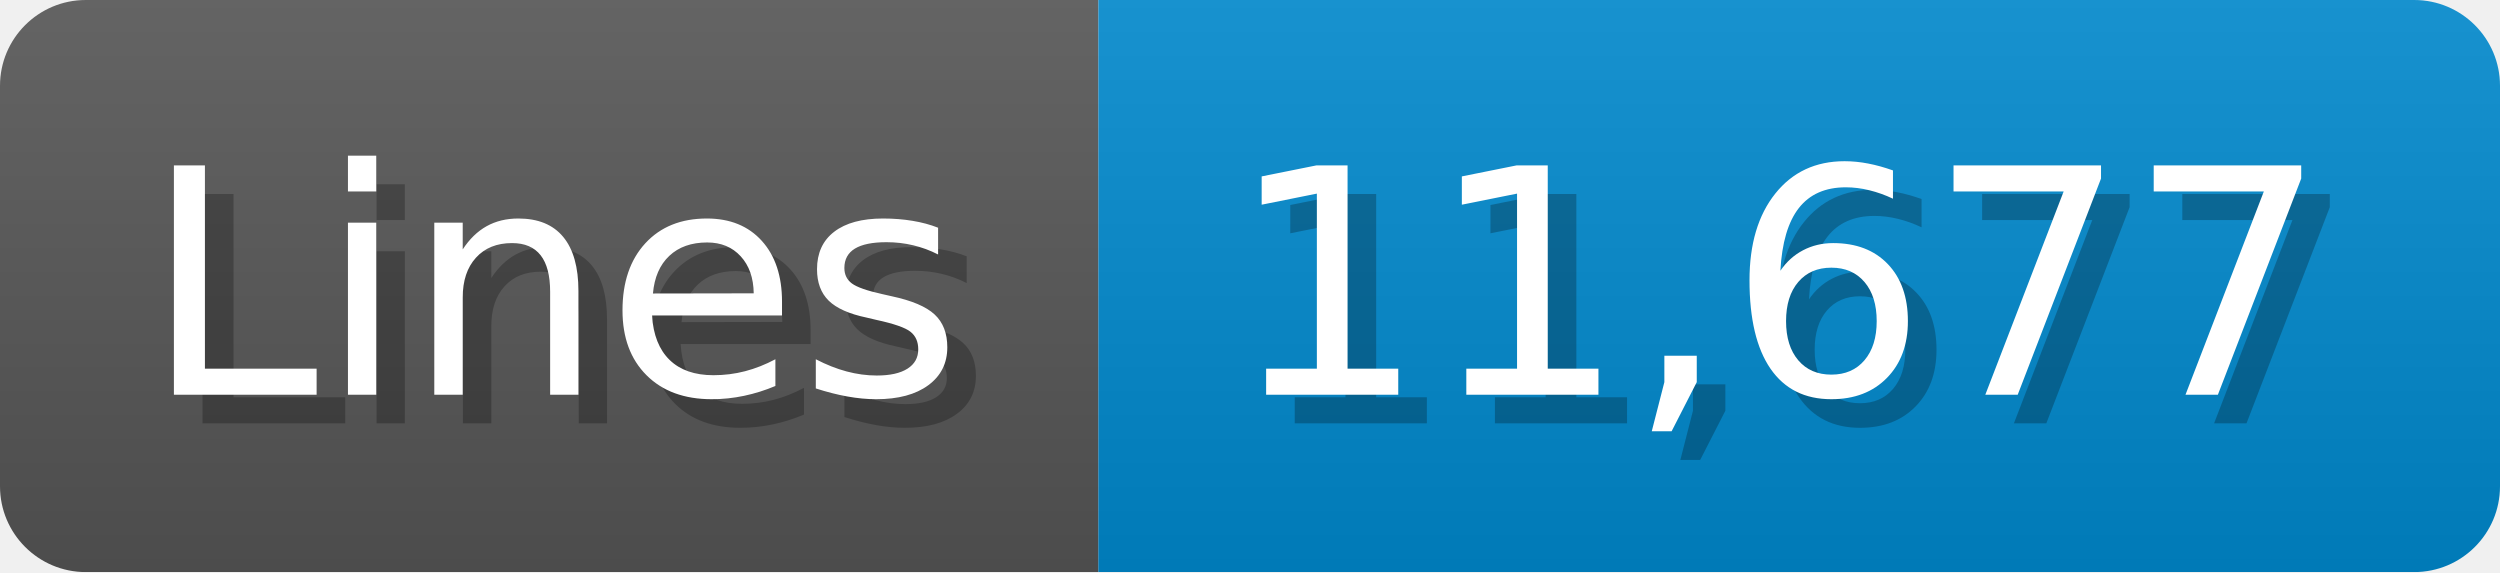
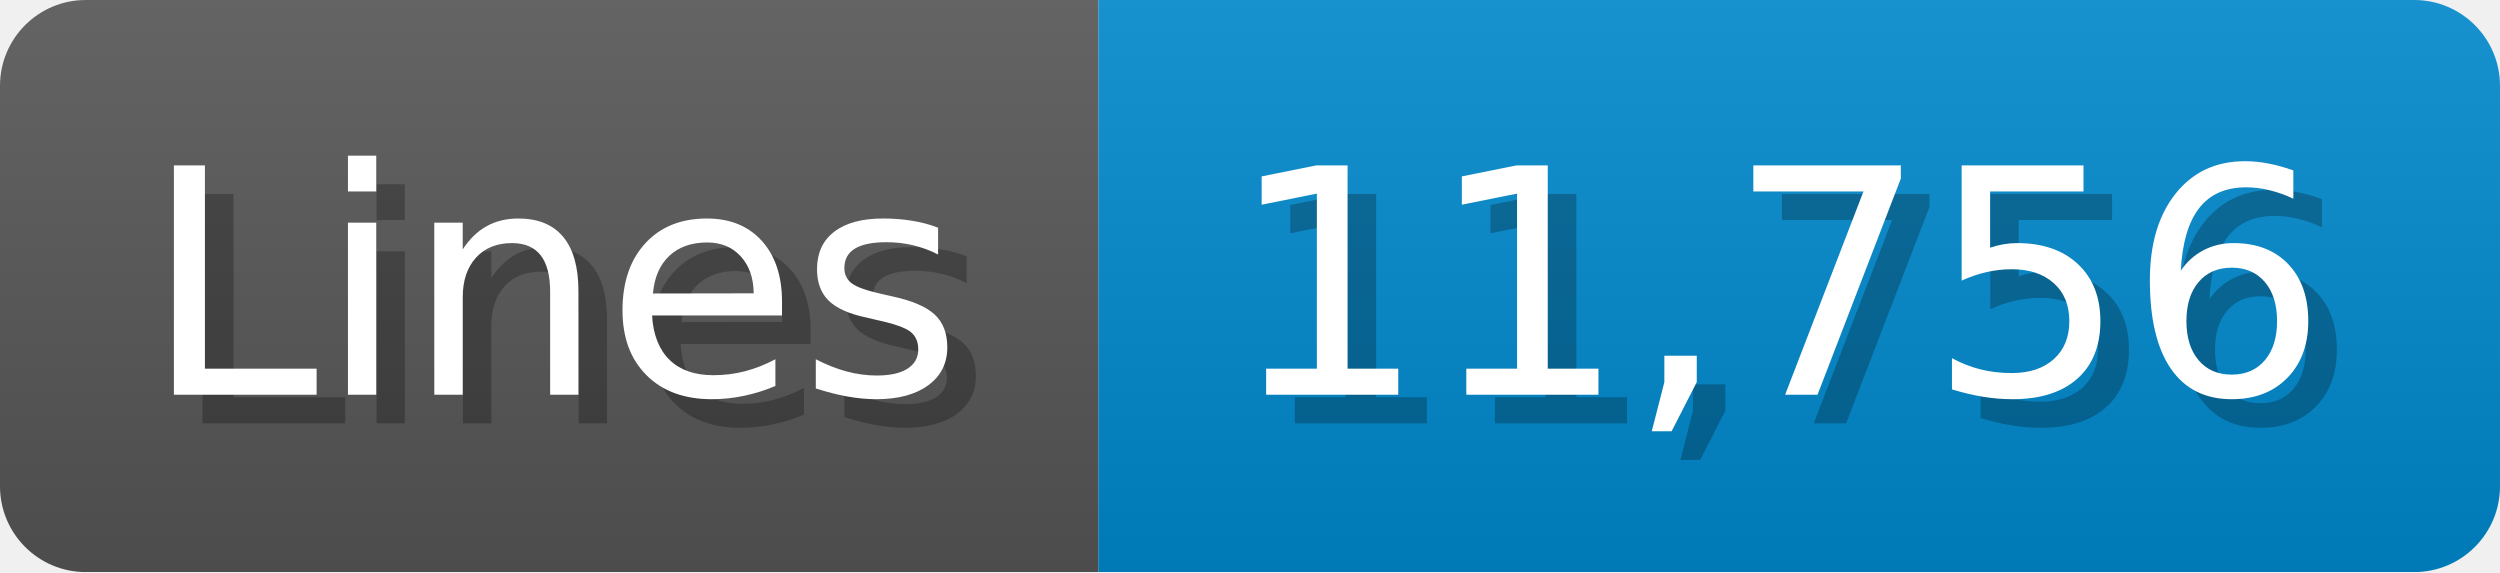
<svg xmlns="http://www.w3.org/2000/svg" width="87.4" height="20" viewBox="0 0 874 200">
  <linearGradient id="a" x2="0" y2="100%">
    <stop offset="0" stop-opacity=".1" stop-color="#EEE" />
    <stop offset="1" stop-opacity=".1" />
  </linearGradient>
  <mask id="m">
    <rect width="874" height="200" rx="30" fill="#FFF" />
  </mask>
  <g mask="url(#m)">
    <rect width="384" height="200" fill="#555" />
    <rect width="490" height="200" fill="#08C" x="384" />
    <rect width="874" height="200" fill="url(#a)" />
  </g>
  <g fill="#fff" text-anchor="start" font-family="Verdana,DejaVu Sans,sans-serif" font-size="110">
    <text x="60" y="148" textLength="284" fill="#000" opacity="0.25">Lines</text>
    <text x="50" y="138" textLength="284">Lines</text>
-     <text x="439" y="148" textLength="390" fill="#000" opacity="0.25">11,677</text>
-     <text x="429" y="138" textLength="390">11,677</text>
+     <text x="439" y="148" textLength="390" fill="#000" opacity="0.25">11,756</text>
+     <text x="429" y="138" textLength="390">11,756</text>
  </g>
</svg>
